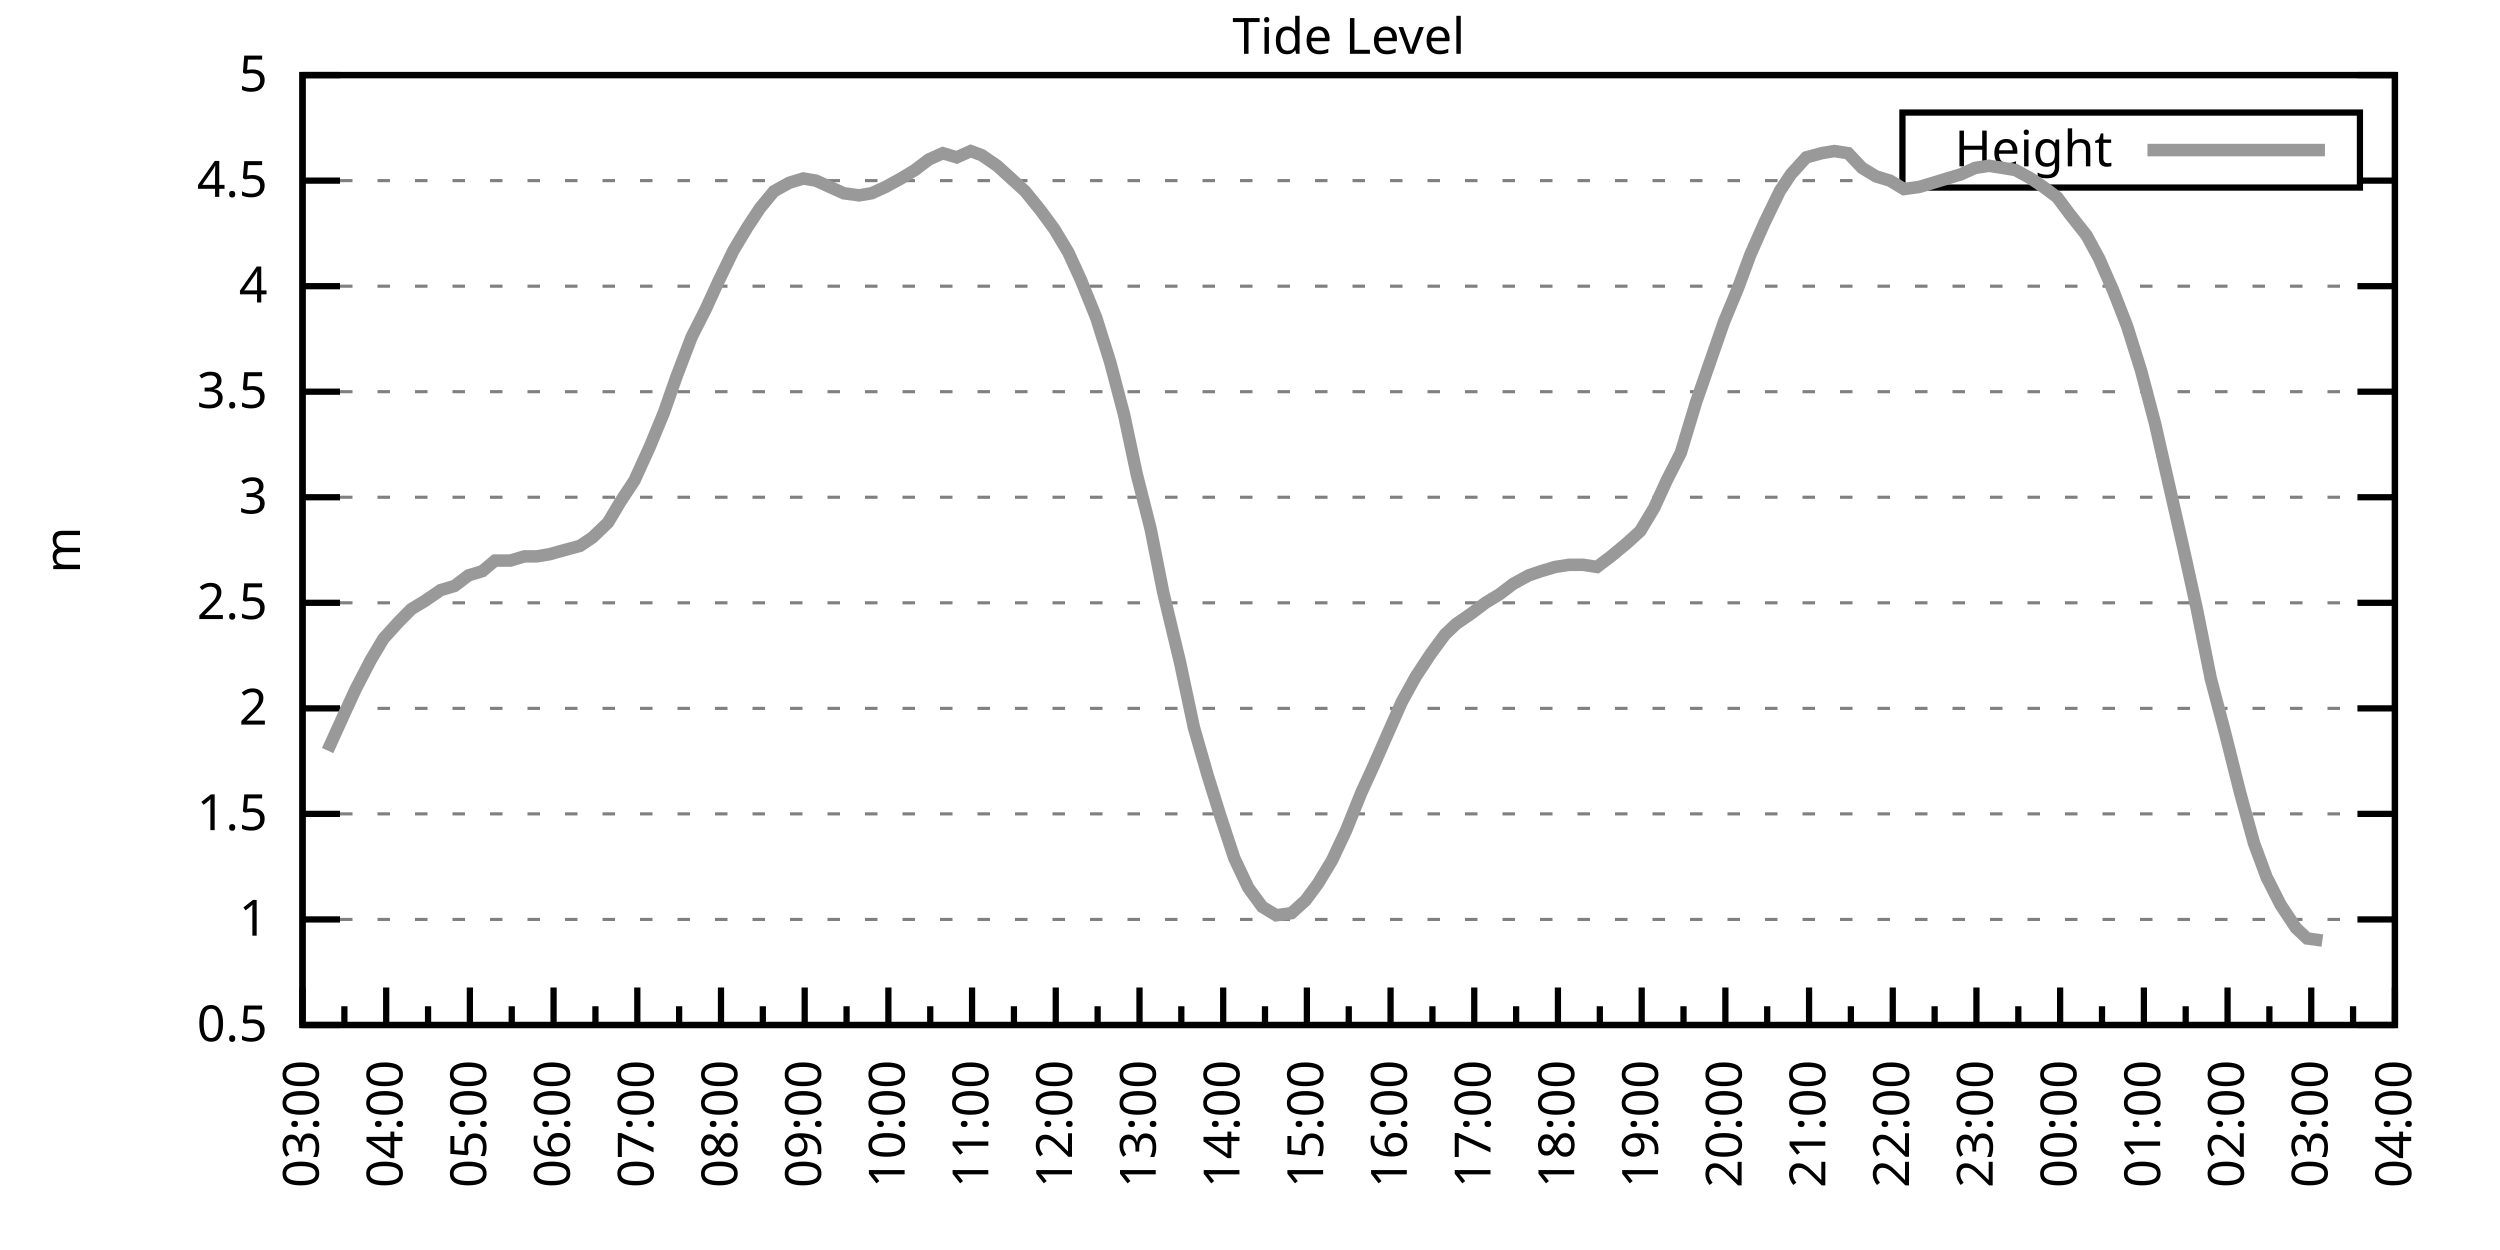
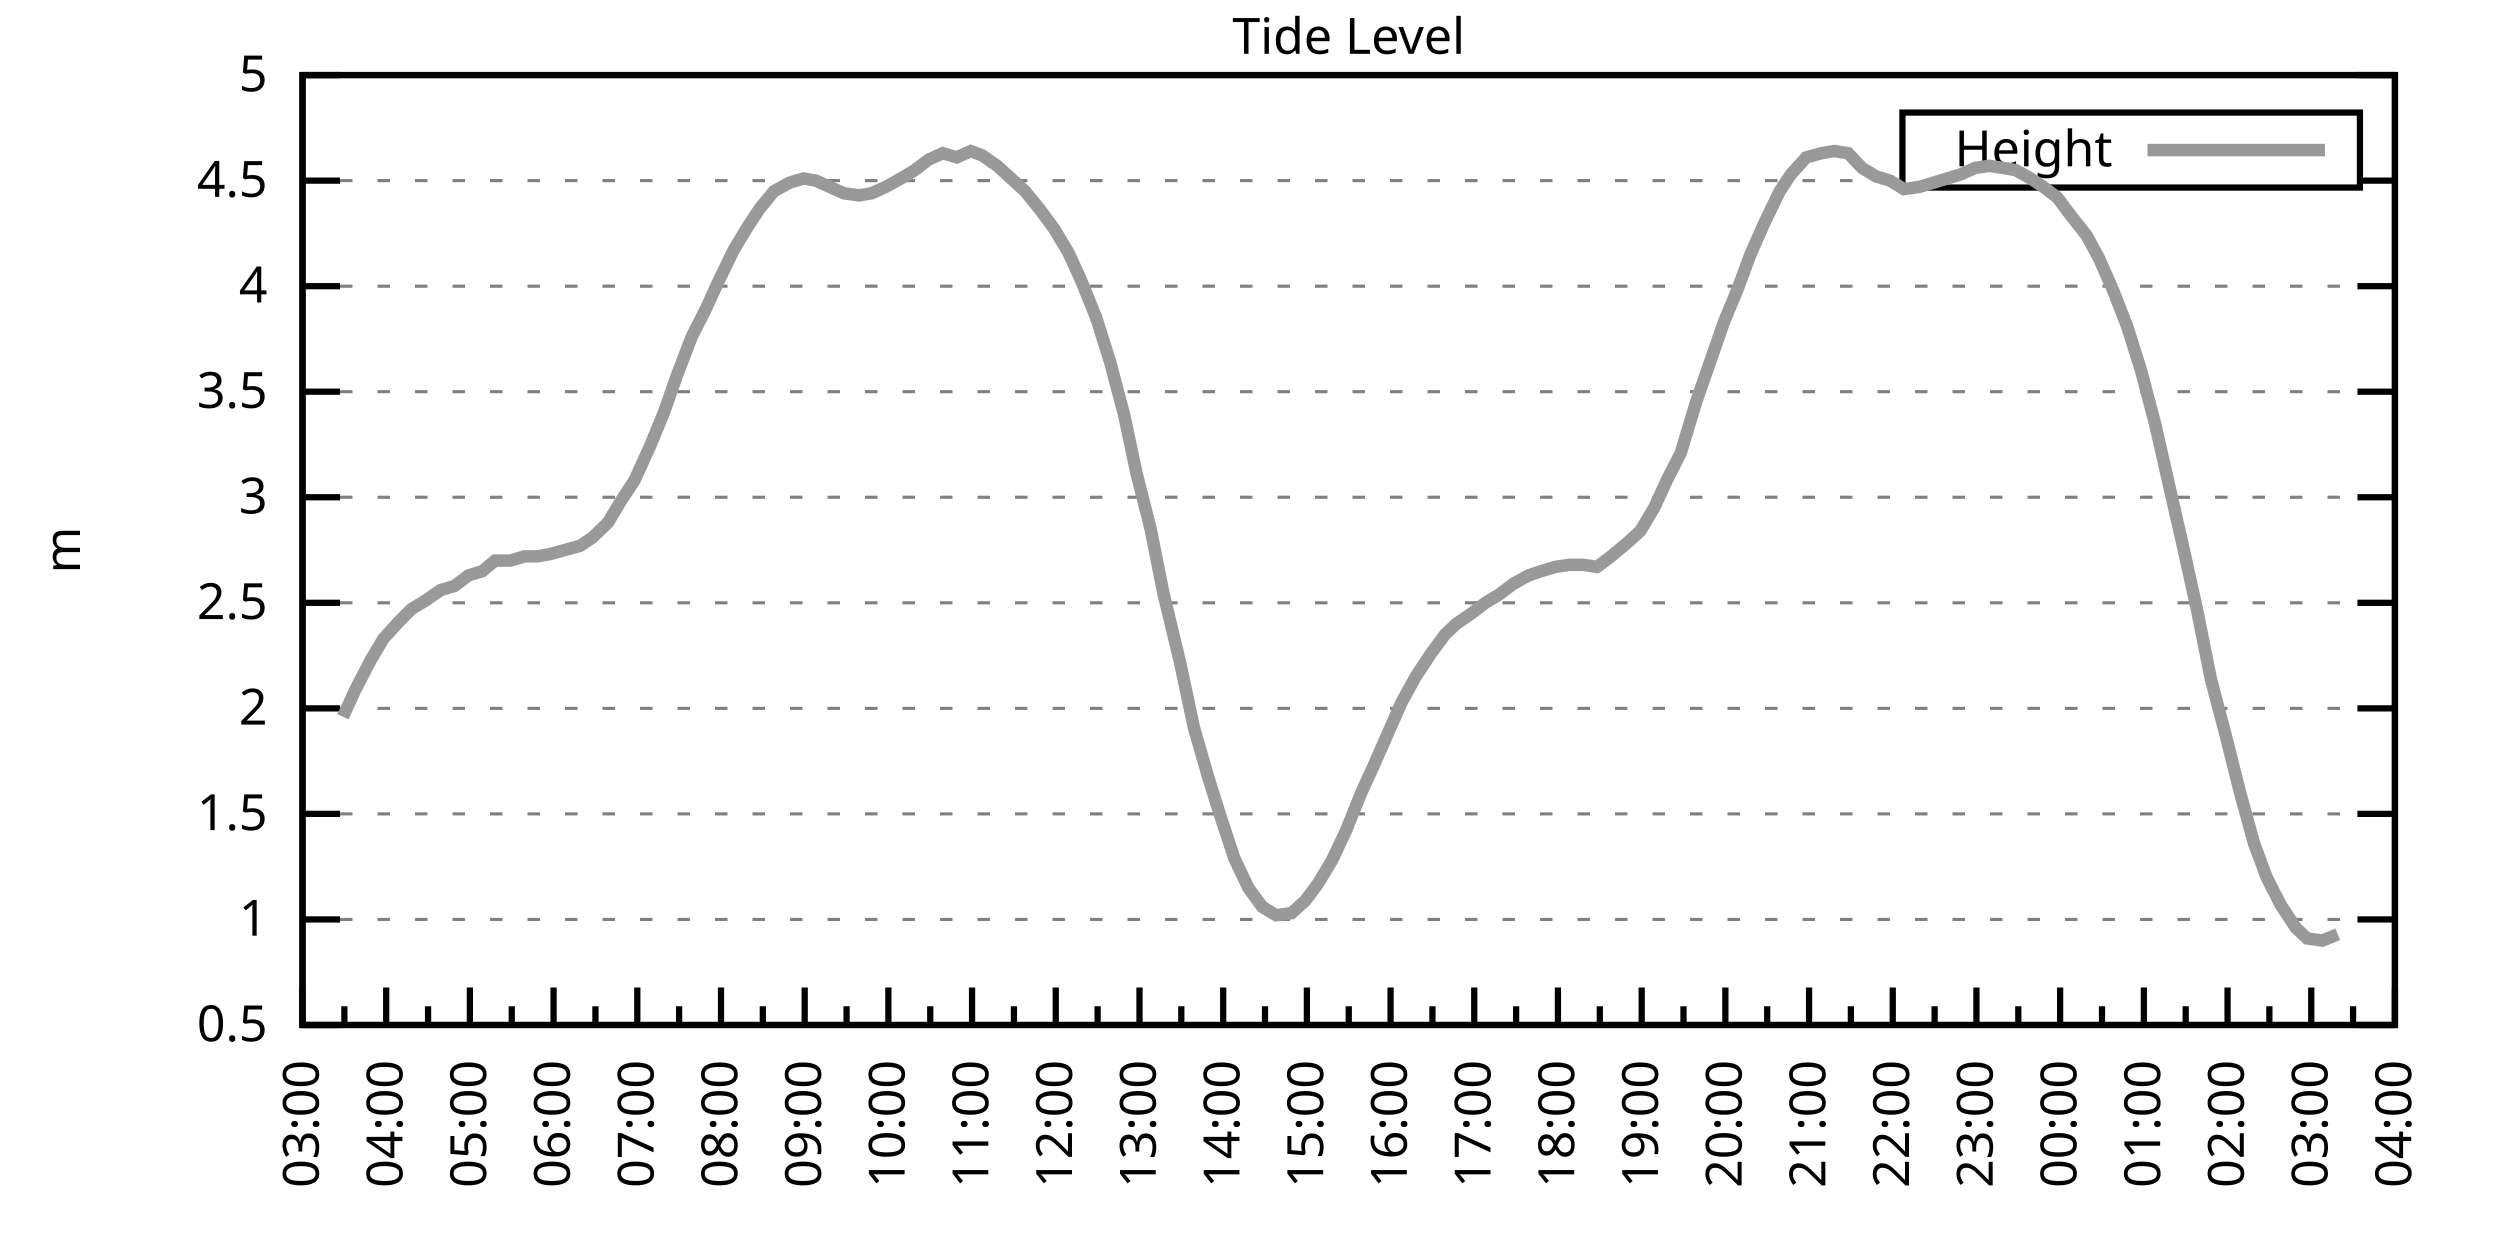
<svg xmlns="http://www.w3.org/2000/svg" xmlns:xlink="http://www.w3.org/1999/xlink" width="400" height="200" viewBox="0 0 400 200">
  <g id="gnuplot_canvas">
    <rect x="0" y="0" width="400" height="200" fill="none" />
    <defs>
      <circle id="gpDot" r="0.5" stroke-width="0.5" stroke="currentColor" />
      <path id="gpPt0" stroke-width="0.333" stroke="currentColor" d="M-1,0 h2 M0,-1 v2" />
      <path id="gpPt1" stroke-width="0.333" stroke="currentColor" d="M-1,-1 L1,1 M1,-1 L-1,1" />
      <path id="gpPt2" stroke-width="0.333" stroke="currentColor" d="M-1,0 L1,0 M0,-1 L0,1 M-1,-1 L1,1 M-1,1 L1,-1" />
      <rect id="gpPt3" stroke-width="0.333" stroke="currentColor" x="-1" y="-1" width="2" height="2" />
      <rect id="gpPt4" stroke-width="0.333" stroke="currentColor" fill="currentColor" x="-1" y="-1" width="2" height="2" />
      <circle id="gpPt5" stroke-width="0.333" stroke="currentColor" cx="0" cy="0" r="1" />
      <use xlink:href="#gpPt5" id="gpPt6" fill="currentColor" stroke="none" />
      <path id="gpPt7" stroke-width="0.333" stroke="currentColor" d="M0,-1.33 L-1.33,0.67 L1.33,0.67 z" />
      <use xlink:href="#gpPt7" id="gpPt8" fill="currentColor" stroke="none" />
      <use xlink:href="#gpPt7" id="gpPt9" stroke="currentColor" transform="rotate(180)" />
      <use xlink:href="#gpPt9" id="gpPt10" fill="currentColor" stroke="none" />
      <use xlink:href="#gpPt3" id="gpPt11" stroke="currentColor" transform="rotate(45)" />
      <use xlink:href="#gpPt11" id="gpPt12" fill="currentColor" stroke="none" />
      <path id="gpPt13" stroke-width="0.333" stroke="currentColor" d="M0,1.330 L1.265,0.411 L0.782,-1.067 L-0.782,-1.076 L-1.265,0.411 z" />
      <use xlink:href="#gpPt13" id="gpPt14" fill="currentColor" stroke="none" />
      <filter id="textbox" filterUnits="objectBoundingBox" x="0" y="0" height="1" width="1">
        <feFlood flood-color="white" flood-opacity="1" result="bgnd" />
        <feComposite in="SourceGraphic" in2="bgnd" operator="atop" />
      </filter>
      <filter id="greybox" filterUnits="objectBoundingBox" x="0" y="0" height="1" width="1">
        <feFlood flood-color="lightgrey" flood-opacity="1" result="grey" />
        <feComposite in="SourceGraphic" in2="grey" operator="atop" />
      </filter>
    </defs>
    <g fill="none" color="white" stroke="currentColor" stroke-width="1.00" stroke-linecap="butt" stroke-linejoin="miter">
</g>
    <g fill="none" color="black" stroke="currentColor" stroke-width="1.00" stroke-linecap="butt" stroke-linejoin="miter">
      <g stroke="none" shape-rendering="crispEdges">
        <polygon fill="rgb(255, 255, 255)" points="48.40,164.00 383.18,164.00 383.18,12.02 48.40,12.02 " />
      </g>
    </g>
    <g fill="none" color="black" stroke="currentColor" stroke-width="1.00" stroke-linecap="butt" stroke-linejoin="miter">
</g>
    <g fill="none" color="black" stroke="black" stroke-width="0.50" stroke-linecap="butt" stroke-linejoin="miter">
</g>
    <g fill="none" color="gray" stroke="currentColor" stroke-width="0.50" stroke-linecap="butt" stroke-linejoin="miter">
      <path stroke="gray" stroke-dasharray="2,4" class="gridline" d="M48.40,164.00 L383.19,164.00  " />
    </g>
    <g fill="none" color="gray" stroke="gray" stroke-width="1.00" stroke-linecap="butt" stroke-linejoin="miter">
</g>
    <g fill="none" color="black" stroke="currentColor" stroke-width="1.00" stroke-linecap="butt" stroke-linejoin="miter">
      <path stroke="black" d="M48.40,164.00 L54.40,164.00 M383.19,164.00 L377.19,164.00  " />
      <g transform="translate(42.80,166.60)" stroke="none" fill="black" font-family="Sans" font-size="8.00" text-anchor="end">
        <text>
          <tspan font-family="Sans"> 0.5</tspan>
        </text>
      </g>
    </g>
    <g fill="none" color="black" stroke="currentColor" stroke-width="1.00" stroke-linecap="butt" stroke-linejoin="miter">
</g>
    <g fill="none" color="black" stroke="black" stroke-width="0.50" stroke-linecap="butt" stroke-linejoin="miter">
</g>
    <g fill="none" color="gray" stroke="currentColor" stroke-width="0.50" stroke-linecap="butt" stroke-linejoin="miter">
      <path stroke="gray" stroke-dasharray="2,4" class="gridline" d="M48.40,147.11 L383.19,147.11  " />
    </g>
    <g fill="none" color="gray" stroke="gray" stroke-width="1.00" stroke-linecap="butt" stroke-linejoin="miter">
</g>
    <g fill="none" color="black" stroke="currentColor" stroke-width="1.00" stroke-linecap="butt" stroke-linejoin="miter">
      <path stroke="black" d="M48.40,147.11 L54.40,147.11 M383.19,147.11 L377.19,147.11  " />
      <g transform="translate(42.80,149.71)" stroke="none" fill="black" font-family="Sans" font-size="8.00" text-anchor="end">
        <text>
          <tspan font-family="Sans"> 1</tspan>
        </text>
      </g>
    </g>
    <g fill="none" color="black" stroke="currentColor" stroke-width="1.00" stroke-linecap="butt" stroke-linejoin="miter">
</g>
    <g fill="none" color="black" stroke="black" stroke-width="0.50" stroke-linecap="butt" stroke-linejoin="miter">
</g>
    <g fill="none" color="gray" stroke="currentColor" stroke-width="0.50" stroke-linecap="butt" stroke-linejoin="miter">
      <path stroke="gray" stroke-dasharray="2,4" class="gridline" d="M48.40,130.22 L383.19,130.22  " />
    </g>
    <g fill="none" color="gray" stroke="gray" stroke-width="1.00" stroke-linecap="butt" stroke-linejoin="miter">
</g>
    <g fill="none" color="black" stroke="currentColor" stroke-width="1.00" stroke-linecap="butt" stroke-linejoin="miter">
      <path stroke="black" d="M48.40,130.22 L54.40,130.22 M383.19,130.22 L377.19,130.22  " />
      <g transform="translate(42.80,132.82)" stroke="none" fill="black" font-family="Sans" font-size="8.00" text-anchor="end">
        <text>
          <tspan font-family="Sans"> 1.5</tspan>
        </text>
      </g>
    </g>
    <g fill="none" color="black" stroke="currentColor" stroke-width="1.00" stroke-linecap="butt" stroke-linejoin="miter">
</g>
    <g fill="none" color="black" stroke="black" stroke-width="0.50" stroke-linecap="butt" stroke-linejoin="miter">
</g>
    <g fill="none" color="gray" stroke="currentColor" stroke-width="0.50" stroke-linecap="butt" stroke-linejoin="miter">
      <path stroke="gray" stroke-dasharray="2,4" class="gridline" d="M48.40,113.34 L383.19,113.34  " />
    </g>
    <g fill="none" color="gray" stroke="gray" stroke-width="1.00" stroke-linecap="butt" stroke-linejoin="miter">
</g>
    <g fill="none" color="black" stroke="currentColor" stroke-width="1.00" stroke-linecap="butt" stroke-linejoin="miter">
      <path stroke="black" d="M48.40,113.34 L54.40,113.34 M383.19,113.34 L377.19,113.34  " />
      <g transform="translate(42.80,115.94)" stroke="none" fill="black" font-family="Sans" font-size="8.00" text-anchor="end">
        <text>
          <tspan font-family="Sans"> 2</tspan>
        </text>
      </g>
    </g>
    <g fill="none" color="black" stroke="currentColor" stroke-width="1.00" stroke-linecap="butt" stroke-linejoin="miter">
</g>
    <g fill="none" color="black" stroke="black" stroke-width="0.50" stroke-linecap="butt" stroke-linejoin="miter">
</g>
    <g fill="none" color="gray" stroke="currentColor" stroke-width="0.50" stroke-linecap="butt" stroke-linejoin="miter">
      <path stroke="gray" stroke-dasharray="2,4" class="gridline" d="M48.40,96.45 L383.19,96.45  " />
    </g>
    <g fill="none" color="gray" stroke="gray" stroke-width="1.00" stroke-linecap="butt" stroke-linejoin="miter">
</g>
    <g fill="none" color="black" stroke="currentColor" stroke-width="1.00" stroke-linecap="butt" stroke-linejoin="miter">
      <path stroke="black" d="M48.40,96.45 L54.40,96.45 M383.19,96.45 L377.19,96.45  " />
      <g transform="translate(42.80,99.05)" stroke="none" fill="black" font-family="Sans" font-size="8.00" text-anchor="end">
        <text>
          <tspan font-family="Sans"> 2.5</tspan>
        </text>
      </g>
    </g>
    <g fill="none" color="black" stroke="currentColor" stroke-width="1.00" stroke-linecap="butt" stroke-linejoin="miter">
</g>
    <g fill="none" color="black" stroke="black" stroke-width="0.50" stroke-linecap="butt" stroke-linejoin="miter">
</g>
    <g fill="none" color="gray" stroke="currentColor" stroke-width="0.50" stroke-linecap="butt" stroke-linejoin="miter">
      <path stroke="gray" stroke-dasharray="2,4" class="gridline" d="M48.40,79.56 L383.19,79.56  " />
    </g>
    <g fill="none" color="gray" stroke="gray" stroke-width="1.00" stroke-linecap="butt" stroke-linejoin="miter">
</g>
    <g fill="none" color="black" stroke="currentColor" stroke-width="1.00" stroke-linecap="butt" stroke-linejoin="miter">
      <path stroke="black" d="M48.40,79.56 L54.40,79.56 M383.19,79.56 L377.19,79.56  " />
      <g transform="translate(42.80,82.16)" stroke="none" fill="black" font-family="Sans" font-size="8.00" text-anchor="end">
        <text>
          <tspan font-family="Sans"> 3</tspan>
        </text>
      </g>
    </g>
    <g fill="none" color="black" stroke="currentColor" stroke-width="1.00" stroke-linecap="butt" stroke-linejoin="miter">
</g>
    <g fill="none" color="black" stroke="black" stroke-width="0.50" stroke-linecap="butt" stroke-linejoin="miter">
</g>
    <g fill="none" color="gray" stroke="currentColor" stroke-width="0.50" stroke-linecap="butt" stroke-linejoin="miter">
      <path stroke="gray" stroke-dasharray="2,4" class="gridline" d="M48.40,62.67 L383.19,62.67  " />
    </g>
    <g fill="none" color="gray" stroke="gray" stroke-width="1.00" stroke-linecap="butt" stroke-linejoin="miter">
</g>
    <g fill="none" color="black" stroke="currentColor" stroke-width="1.00" stroke-linecap="butt" stroke-linejoin="miter">
      <path stroke="black" d="M48.40,62.67 L54.40,62.67 M383.19,62.67 L377.19,62.67  " />
      <g transform="translate(42.80,65.27)" stroke="none" fill="black" font-family="Sans" font-size="8.00" text-anchor="end">
        <text>
          <tspan font-family="Sans"> 3.5</tspan>
        </text>
      </g>
    </g>
    <g fill="none" color="black" stroke="currentColor" stroke-width="1.00" stroke-linecap="butt" stroke-linejoin="miter">
</g>
    <g fill="none" color="black" stroke="black" stroke-width="0.50" stroke-linecap="butt" stroke-linejoin="miter">
</g>
    <g fill="none" color="gray" stroke="currentColor" stroke-width="0.50" stroke-linecap="butt" stroke-linejoin="miter">
      <path stroke="gray" stroke-dasharray="2,4" class="gridline" d="M48.40,45.79 L383.19,45.79  " />
    </g>
    <g fill="none" color="gray" stroke="gray" stroke-width="1.00" stroke-linecap="butt" stroke-linejoin="miter">
</g>
    <g fill="none" color="black" stroke="currentColor" stroke-width="1.00" stroke-linecap="butt" stroke-linejoin="miter">
      <path stroke="black" d="M48.40,45.79 L54.40,45.79 M383.19,45.79 L377.19,45.79  " />
      <g transform="translate(42.80,48.39)" stroke="none" fill="black" font-family="Sans" font-size="8.00" text-anchor="end">
        <text>
          <tspan font-family="Sans"> 4</tspan>
        </text>
      </g>
    </g>
    <g fill="none" color="black" stroke="currentColor" stroke-width="1.00" stroke-linecap="butt" stroke-linejoin="miter">
</g>
    <g fill="none" color="black" stroke="black" stroke-width="0.50" stroke-linecap="butt" stroke-linejoin="miter">
</g>
    <g fill="none" color="gray" stroke="currentColor" stroke-width="0.50" stroke-linecap="butt" stroke-linejoin="miter">
      <path stroke="gray" stroke-dasharray="2,4" class="gridline" d="M48.40,28.90 L304.39,28.90 M377.59,28.90 L383.19,28.90  " />
    </g>
    <g fill="none" color="gray" stroke="gray" stroke-width="1.00" stroke-linecap="butt" stroke-linejoin="miter">
</g>
    <g fill="none" color="black" stroke="currentColor" stroke-width="1.00" stroke-linecap="butt" stroke-linejoin="miter">
      <path stroke="black" d="M48.40,28.90 L54.40,28.90 M383.19,28.90 L377.19,28.90  " />
      <g transform="translate(42.80,31.50)" stroke="none" fill="black" font-family="Sans" font-size="8.00" text-anchor="end">
        <text>
          <tspan font-family="Sans"> 4.5</tspan>
        </text>
      </g>
    </g>
    <g fill="none" color="black" stroke="currentColor" stroke-width="1.00" stroke-linecap="butt" stroke-linejoin="miter">
</g>
    <g fill="none" color="black" stroke="black" stroke-width="0.50" stroke-linecap="butt" stroke-linejoin="miter">
</g>
    <g fill="none" color="gray" stroke="currentColor" stroke-width="0.50" stroke-linecap="butt" stroke-linejoin="miter">
      <path stroke="gray" stroke-dasharray="2,4" class="gridline" d="M48.40,12.01 L383.19,12.01  " />
    </g>
    <g fill="none" color="gray" stroke="gray" stroke-width="1.00" stroke-linecap="butt" stroke-linejoin="miter">
</g>
    <g fill="none" color="black" stroke="currentColor" stroke-width="1.00" stroke-linecap="butt" stroke-linejoin="miter">
      <path stroke="black" d="M48.40,12.01 L54.40,12.01 M383.19,12.01 L377.19,12.01  " />
      <g transform="translate(42.80,14.61)" stroke="none" fill="black" font-family="Sans" font-size="8.00" text-anchor="end">
        <text>
          <tspan font-family="Sans"> 5</tspan>
        </text>
      </g>
    </g>
    <g fill="none" color="black" stroke="currentColor" stroke-width="1.00" stroke-linecap="butt" stroke-linejoin="miter">
      <path stroke="black" d="M48.40,164.00 L48.40,158.00  " />
      <g transform="translate(51.00,169.60) rotate(270)" stroke="none" fill="black" font-family="Sans" font-size="8.00" text-anchor="end">
        <text>
          <tspan font-family="Sans">03:00</tspan>
        </text>
      </g>
    </g>
    <g fill="none" color="black" stroke="currentColor" stroke-width="1.00" stroke-linecap="butt" stroke-linejoin="miter">
      <path stroke="black" d="M55.10,164.00 L55.10,161.00 M61.79,164.00 L61.79,158.00  " />
      <g transform="translate(64.39,169.60) rotate(270)" stroke="none" fill="black" font-family="Sans" font-size="8.00" text-anchor="end">
        <text>
          <tspan font-family="Sans">04:00</tspan>
        </text>
      </g>
    </g>
    <g fill="none" color="black" stroke="currentColor" stroke-width="1.00" stroke-linecap="butt" stroke-linejoin="miter">
      <path stroke="black" d="M68.49,164.00 L68.49,161.00 M75.18,164.00 L75.18,158.00  " />
      <g transform="translate(77.78,169.60) rotate(270)" stroke="none" fill="black" font-family="Sans" font-size="8.00" text-anchor="end">
        <text>
          <tspan font-family="Sans">05:00</tspan>
        </text>
      </g>
    </g>
    <g fill="none" color="black" stroke="currentColor" stroke-width="1.00" stroke-linecap="butt" stroke-linejoin="miter">
      <path stroke="black" d="M81.88,164.00 L81.88,161.00 M88.57,164.00 L88.57,158.00  " />
      <g transform="translate(91.17,169.60) rotate(270)" stroke="none" fill="black" font-family="Sans" font-size="8.00" text-anchor="end">
        <text>
          <tspan font-family="Sans">06:00</tspan>
        </text>
      </g>
    </g>
    <g fill="none" color="black" stroke="currentColor" stroke-width="1.00" stroke-linecap="butt" stroke-linejoin="miter">
      <path stroke="black" d="M95.27,164.00 L95.27,161.00 M101.97,164.00 L101.97,158.00  " />
      <g transform="translate(104.57,169.60) rotate(270)" stroke="none" fill="black" font-family="Sans" font-size="8.00" text-anchor="end">
        <text>
          <tspan font-family="Sans">07:00</tspan>
        </text>
      </g>
    </g>
    <g fill="none" color="black" stroke="currentColor" stroke-width="1.00" stroke-linecap="butt" stroke-linejoin="miter">
      <path stroke="black" d="M108.66,164.00 L108.66,161.00 M115.36,164.00 L115.36,158.00  " />
      <g transform="translate(117.96,169.60) rotate(270)" stroke="none" fill="black" font-family="Sans" font-size="8.00" text-anchor="end">
        <text>
          <tspan font-family="Sans">08:00</tspan>
        </text>
      </g>
    </g>
    <g fill="none" color="black" stroke="currentColor" stroke-width="1.00" stroke-linecap="butt" stroke-linejoin="miter">
      <path stroke="black" d="M122.05,164.00 L122.05,161.00 M128.75,164.00 L128.75,158.00  " />
      <g transform="translate(131.35,169.60) rotate(270)" stroke="none" fill="black" font-family="Sans" font-size="8.00" text-anchor="end">
        <text>
          <tspan font-family="Sans">09:00</tspan>
        </text>
      </g>
    </g>
    <g fill="none" color="black" stroke="currentColor" stroke-width="1.00" stroke-linecap="butt" stroke-linejoin="miter">
      <path stroke="black" d="M135.45,164.00 L135.45,161.00 M142.14,164.00 L142.14,158.00  " />
      <g transform="translate(144.74,169.60) rotate(270)" stroke="none" fill="black" font-family="Sans" font-size="8.00" text-anchor="end">
        <text>
          <tspan font-family="Sans">10:00</tspan>
        </text>
      </g>
    </g>
    <g fill="none" color="black" stroke="currentColor" stroke-width="1.00" stroke-linecap="butt" stroke-linejoin="miter">
      <path stroke="black" d="M148.84,164.00 L148.84,161.00 M155.53,164.00 L155.53,158.00  " />
      <g transform="translate(158.13,169.60) rotate(270)" stroke="none" fill="black" font-family="Sans" font-size="8.00" text-anchor="end">
        <text>
          <tspan font-family="Sans">11:00</tspan>
        </text>
      </g>
    </g>
    <g fill="none" color="black" stroke="currentColor" stroke-width="1.00" stroke-linecap="butt" stroke-linejoin="miter">
      <path stroke="black" d="M162.23,164.00 L162.23,161.00 M168.92,164.00 L168.92,158.00  " />
      <g transform="translate(171.52,169.60) rotate(270)" stroke="none" fill="black" font-family="Sans" font-size="8.00" text-anchor="end">
        <text>
          <tspan font-family="Sans">12:00</tspan>
        </text>
      </g>
    </g>
    <g fill="none" color="black" stroke="currentColor" stroke-width="1.00" stroke-linecap="butt" stroke-linejoin="miter">
      <path stroke="black" d="M175.62,164.00 L175.62,161.00 M182.32,164.00 L182.32,158.00  " />
      <g transform="translate(184.92,169.60) rotate(270)" stroke="none" fill="black" font-family="Sans" font-size="8.00" text-anchor="end">
        <text>
          <tspan font-family="Sans">13:00</tspan>
        </text>
      </g>
    </g>
    <g fill="none" color="black" stroke="currentColor" stroke-width="1.00" stroke-linecap="butt" stroke-linejoin="miter">
      <path stroke="black" d="M189.01,164.00 L189.01,161.00 M195.71,164.00 L195.71,158.00  " />
      <g transform="translate(198.31,169.60) rotate(270)" stroke="none" fill="black" font-family="Sans" font-size="8.00" text-anchor="end">
        <text>
          <tspan font-family="Sans">14:00</tspan>
        </text>
      </g>
    </g>
    <g fill="none" color="black" stroke="currentColor" stroke-width="1.00" stroke-linecap="butt" stroke-linejoin="miter">
      <path stroke="black" d="M202.40,164.00 L202.40,161.00 M209.10,164.00 L209.10,158.00  " />
      <g transform="translate(211.70,169.60) rotate(270)" stroke="none" fill="black" font-family="Sans" font-size="8.00" text-anchor="end">
        <text>
          <tspan font-family="Sans">15:00</tspan>
        </text>
      </g>
    </g>
    <g fill="none" color="black" stroke="currentColor" stroke-width="1.00" stroke-linecap="butt" stroke-linejoin="miter">
      <path stroke="black" d="M215.80,164.00 L215.80,161.00 M222.49,164.00 L222.49,158.00  " />
      <g transform="translate(225.09,169.60) rotate(270)" stroke="none" fill="black" font-family="Sans" font-size="8.00" text-anchor="end">
        <text>
          <tspan font-family="Sans">16:00</tspan>
        </text>
      </g>
    </g>
    <g fill="none" color="black" stroke="currentColor" stroke-width="1.00" stroke-linecap="butt" stroke-linejoin="miter">
      <path stroke="black" d="M229.19,164.00 L229.19,161.00 M235.88,164.00 L235.88,158.00  " />
      <g transform="translate(238.48,169.60) rotate(270)" stroke="none" fill="black" font-family="Sans" font-size="8.00" text-anchor="end">
        <text>
          <tspan font-family="Sans">17:00</tspan>
        </text>
      </g>
    </g>
    <g fill="none" color="black" stroke="currentColor" stroke-width="1.00" stroke-linecap="butt" stroke-linejoin="miter">
      <path stroke="black" d="M242.58,164.00 L242.58,161.00 M249.27,164.00 L249.27,158.00  " />
      <g transform="translate(251.87,169.60) rotate(270)" stroke="none" fill="black" font-family="Sans" font-size="8.00" text-anchor="end">
        <text>
          <tspan font-family="Sans">18:00</tspan>
        </text>
      </g>
    </g>
    <g fill="none" color="black" stroke="currentColor" stroke-width="1.00" stroke-linecap="butt" stroke-linejoin="miter">
      <path stroke="black" d="M255.97,164.00 L255.97,161.00 M262.67,164.00 L262.67,158.00  " />
      <g transform="translate(265.27,169.60) rotate(270)" stroke="none" fill="black" font-family="Sans" font-size="8.00" text-anchor="end">
        <text>
          <tspan font-family="Sans">19:00</tspan>
        </text>
      </g>
    </g>
    <g fill="none" color="black" stroke="currentColor" stroke-width="1.00" stroke-linecap="butt" stroke-linejoin="miter">
      <path stroke="black" d="M269.36,164.00 L269.36,161.00 M276.06,164.00 L276.06,158.00  " />
      <g transform="translate(278.66,169.60) rotate(270)" stroke="none" fill="black" font-family="Sans" font-size="8.00" text-anchor="end">
        <text>
          <tspan font-family="Sans">20:00</tspan>
        </text>
      </g>
    </g>
    <g fill="none" color="black" stroke="currentColor" stroke-width="1.00" stroke-linecap="butt" stroke-linejoin="miter">
      <path stroke="black" d="M282.75,164.00 L282.75,161.00 M289.45,164.00 L289.45,158.00  " />
      <g transform="translate(292.05,169.60) rotate(270)" stroke="none" fill="black" font-family="Sans" font-size="8.00" text-anchor="end">
        <text>
          <tspan font-family="Sans">21:00</tspan>
        </text>
      </g>
    </g>
    <g fill="none" color="black" stroke="currentColor" stroke-width="1.00" stroke-linecap="butt" stroke-linejoin="miter">
      <path stroke="black" d="M296.14,164.00 L296.14,161.00 M302.84,164.00 L302.84,158.00  " />
      <g transform="translate(305.44,169.60) rotate(270)" stroke="none" fill="black" font-family="Sans" font-size="8.00" text-anchor="end">
        <text>
          <tspan font-family="Sans">22:00</tspan>
        </text>
      </g>
    </g>
    <g fill="none" color="black" stroke="currentColor" stroke-width="1.00" stroke-linecap="butt" stroke-linejoin="miter">
      <path stroke="black" d="M309.54,164.00 L309.54,161.00 M316.23,164.00 L316.23,158.00  " />
      <g transform="translate(318.83,169.60) rotate(270)" stroke="none" fill="black" font-family="Sans" font-size="8.00" text-anchor="end">
        <text>
          <tspan font-family="Sans">23:00</tspan>
        </text>
      </g>
    </g>
    <g fill="none" color="black" stroke="currentColor" stroke-width="1.00" stroke-linecap="butt" stroke-linejoin="miter">
      <path stroke="black" d="M322.93,164.00 L322.93,161.00 M329.62,164.00 L329.62,158.00  " />
      <g transform="translate(332.22,169.60) rotate(270)" stroke="none" fill="black" font-family="Sans" font-size="8.00" text-anchor="end">
        <text>
          <tspan font-family="Sans">00:00</tspan>
        </text>
      </g>
    </g>
    <g fill="none" color="black" stroke="currentColor" stroke-width="1.00" stroke-linecap="butt" stroke-linejoin="miter">
      <path stroke="black" d="M336.32,164.00 L336.32,161.00 M343.02,164.00 L343.02,158.00  " />
      <g transform="translate(345.62,169.60) rotate(270)" stroke="none" fill="black" font-family="Sans" font-size="8.00" text-anchor="end">
        <text>
          <tspan font-family="Sans">01:00</tspan>
        </text>
      </g>
    </g>
    <g fill="none" color="black" stroke="currentColor" stroke-width="1.00" stroke-linecap="butt" stroke-linejoin="miter">
      <path stroke="black" d="M349.71,164.00 L349.71,161.00 M356.41,164.00 L356.41,158.00  " />
      <g transform="translate(359.01,169.60) rotate(270)" stroke="none" fill="black" font-family="Sans" font-size="8.00" text-anchor="end">
        <text>
          <tspan font-family="Sans">02:00</tspan>
        </text>
      </g>
    </g>
    <g fill="none" color="black" stroke="currentColor" stroke-width="1.00" stroke-linecap="butt" stroke-linejoin="miter">
      <path stroke="black" d="M363.10,164.00 L363.10,161.00 M369.80,164.00 L369.80,158.00  " />
      <g transform="translate(372.40,169.60) rotate(270)" stroke="none" fill="black" font-family="Sans" font-size="8.00" text-anchor="end">
        <text>
          <tspan font-family="Sans">03:00</tspan>
        </text>
      </g>
    </g>
    <g fill="none" color="black" stroke="currentColor" stroke-width="1.00" stroke-linecap="butt" stroke-linejoin="miter">
      <path stroke="black" d="M376.49,164.00 L376.49,161.00 M383.19,164.00 L383.19,158.00  " />
      <g transform="translate(385.79,169.60) rotate(270)" stroke="none" fill="black" font-family="Sans" font-size="8.00" text-anchor="end">
        <text>
          <tspan font-family="Sans">04:00</tspan>
        </text>
      </g>
    </g>
    <g fill="none" color="black" stroke="currentColor" stroke-width="1.00" stroke-linecap="butt" stroke-linejoin="miter">
</g>
    <g fill="none" color="black" stroke="currentColor" stroke-width="1.00" stroke-linecap="butt" stroke-linejoin="miter">
      <path stroke="black" d="M48.40,12.01 L48.40,164.00 L383.19,164.00 L383.19,12.01 L48.40,12.01 Z  " />
    </g>
    <g fill="none" color="black" stroke="currentColor" stroke-width="1.00" stroke-linecap="butt" stroke-linejoin="miter">
      <g transform="translate(12.80,88.01) rotate(270)" stroke="none" fill="black" font-family="Sans" font-size="8.00" text-anchor="middle">
        <text>
          <tspan font-family="Sans">m</tspan>
        </text>
      </g>
    </g>
    <g fill="none" color="black" stroke="currentColor" stroke-width="1.00" stroke-linecap="butt" stroke-linejoin="miter">
</g>
    <g fill="none" color="black" stroke="currentColor" stroke-width="1.00" stroke-linecap="butt" stroke-linejoin="miter">
      <path stroke="black" d="M304.39,30.01 L304.39,18.01 L377.59,18.01 L377.59,30.01 L304.39,30.01 Z  " />
    </g>
    <g id="Tide_level_plot_1">
      <g fill="none" color="white" stroke="black" stroke-width="2.00" stroke-linecap="butt" stroke-linejoin="miter">
</g>
      <g fill="none" color="black" stroke="currentColor" stroke-width="2.00" stroke-linecap="butt" stroke-linejoin="miter">
        <g transform="translate(337.99,26.61)" stroke="none" fill="black" font-family="Sans" font-size="8.00" text-anchor="end">
          <text>
            <tspan font-family="Sans">Height</tspan>
          </text>
        </g>
      </g>
      <g fill="none" color="black" stroke="currentColor" stroke-width="2.00" stroke-linecap="butt" stroke-linejoin="miter">
-         <path stroke="rgb(153, 153, 153)" d="M343.59,24.01 L371.99,24.01 M52.42,120.09 L54.87,114.69 L56.88,110.30 L59.34,105.57 L61.35,102.19 L63.80,99.49   L65.81,97.46 L68.04,96.11 L70.50,94.42 L72.73,93.75 L74.96,92.06 L77.19,91.38 L79.20,89.69 L81.66,89.69   L83.89,89.02 L85.90,89.02 L87.91,88.68 L90.36,88.00 L92.82,87.33 L94.82,85.98 L97.28,83.61 L99.29,80.24   L101.52,76.86 L103.98,71.45 L106.21,66.05 L108.22,60.31 L110.67,53.89 L112.90,49.50 L114.91,45.11 L117.37,40.04   L119.60,36.33 L121.61,33.29 L123.84,30.59 L126.29,29.24 L128.53,28.56 L130.54,28.90 L132.77,29.91 L135.00,30.92   L137.45,31.26 L139.46,30.92 L141.69,29.91 L144.15,28.56 L146.38,27.21 L148.61,25.52 L150.85,24.51 L153.08,25.18   L155.31,24.17 L157.10,24.84 L159.55,26.53 L161.78,28.56 L164.01,30.59 L166.47,33.63 L168.70,36.67 L170.93,40.38   L172.94,44.77 L175.40,50.85 L177.63,57.94 L179.86,66.39 L181.87,75.85 L184.10,84.63 L186.11,94.76 L188.79,105.91   L191.02,116.38 L193.25,124.14 L195.26,130.56 L197.49,137.32 L199.73,142.05 L201.96,145.09 L204.19,146.44 L206.64,146.10   L208.88,144.07 L210.88,141.37 L213.12,137.66 L215.35,132.93 L217.80,126.85 L219.81,122.46 L222.04,117.39 L224.28,112.32   L226.51,108.27 L228.96,104.56 L231.20,101.52 L232.98,99.83 L235.44,98.14 L237.67,96.45 L239.90,95.10 L242.13,93.41   L244.59,92.06 L246.60,91.38 L248.83,90.71 L251.06,90.37 L253.29,90.37 L255.52,90.71 L257.76,89.02 L260.21,86.99   L262.44,84.97 L264.67,81.25 L266.68,76.86 L268.92,72.47 L271.37,64.36 L273.60,57.94 L275.83,51.53 L278.07,46.12   L280.07,40.72 L282.31,35.65 L284.76,30.59 L286.55,27.88 L289.00,25.18 L291.46,24.51 L293.47,24.17 L295.70,24.51   L297.93,26.87 L300.16,28.22 L302.39,28.90 L304.63,30.25 L307.08,29.91 L309.31,29.24 L311.54,28.56 L313.78,27.88   L316.01,26.87 L318.24,26.53 L320.47,26.87 L322.48,27.21 L324.94,28.56 L326.95,29.91 L329.18,31.60 L331.19,34.30   L333.86,37.68 L335.87,41.39 L338.10,46.46 L340.34,52.20 L342.57,59.30 L344.80,67.74 L347.26,78.55 L349.26,87.33   L351.50,97.46 L353.73,108.61 L355.96,117.05 L358.42,126.85 L360.65,134.95 L362.66,140.36 L364.89,144.75 L367.34,148.46   L369.13,150.15 L371.58,150.49  " />
+         <path stroke="rgb(153, 153, 153)" d="M343.59,24.01 L371.99,24.01 M54.87,114.69 L56.88,110.30 L59.34,105.57 L61.35,102.19 L63.80,99.49 L65.81,97.46   L68.04,96.11 L70.50,94.42 L72.73,93.75 L74.96,92.06 L77.19,91.38 L79.20,89.69 L81.66,89.69 L83.89,89.02   L85.90,89.02 L87.91,88.68 L90.36,88.00 L92.82,87.33 L94.82,85.98 L97.28,83.61 L99.29,80.24 L101.52,76.86   L103.98,71.45 L106.21,66.05 L108.22,60.31 L110.67,53.89 L112.90,49.50 L114.91,45.11 L117.37,40.04 L119.60,36.33   L121.61,33.29 L123.84,30.59 L126.29,29.24 L128.53,28.56 L130.54,28.90 L132.77,29.91 L135.00,30.92 L137.45,31.26   L139.46,30.92 L141.69,29.91 L144.15,28.56 L146.38,27.21 L148.61,25.52 L150.85,24.51 L153.08,25.18 L155.31,24.17   L157.10,24.84 L159.55,26.53 L161.78,28.56 L164.01,30.59 L166.47,33.63 L168.70,36.67 L170.93,40.38 L172.94,44.77   L175.40,50.85 L177.63,57.94 L179.86,66.39 L181.87,75.85 L184.10,84.63 L186.11,94.76 L188.79,105.91 L191.02,116.38   L193.25,124.14 L195.26,130.56 L197.49,137.32 L199.73,142.05 L201.96,145.09 L204.19,146.44 L206.64,146.10 L208.88,144.07   L210.88,141.37 L213.12,137.66 L215.35,132.93 L217.80,126.85 L219.81,122.46 L222.04,117.39 L224.28,112.32 L226.51,108.27   L228.96,104.56 L231.20,101.52 L232.98,99.83 L235.44,98.14 L237.67,96.45 L239.90,95.10 L242.13,93.41 L244.59,92.06   L246.60,91.38 L248.83,90.71 L251.06,90.37 L253.29,90.37 L255.52,90.71 L257.76,89.02 L260.21,86.99 L262.44,84.97   L264.67,81.25 L266.68,76.86 L268.92,72.47 L271.37,64.36 L273.60,57.94 L275.83,51.53 L278.07,46.12 L280.07,40.72   L282.31,35.65 L284.76,30.59 L286.55,27.88 L289.00,25.18 L291.46,24.51 L293.47,24.17 L295.70,24.51 L297.93,26.87   L300.16,28.22 L302.39,28.90 L304.63,30.25 L307.08,29.91 L309.31,29.24 L311.54,28.56 L313.78,27.88 L316.01,26.87   L318.24,26.53 L320.47,26.87 L322.48,27.21 L324.94,28.56 L326.95,29.91 L329.18,31.60 L331.19,34.30 L333.86,37.68   L335.87,41.39 L338.10,46.46 L340.34,52.20 L342.57,59.30 L344.80,67.74 L347.26,78.55 L349.26,87.33 L351.50,97.46   L353.73,108.61 L355.96,117.05 L358.42,126.85 L360.65,134.95 L362.66,140.36 L364.89,144.75 L367.34,148.46 L369.13,150.15   L371.58,150.49 L374.04,149.48  " />
      </g>
    </g>
    <g fill="none" color="black" stroke="currentColor" stroke-width="2.00" stroke-linecap="butt" stroke-linejoin="miter">
</g>
    <g fill="none" color="black" stroke="black" stroke-width="1.00" stroke-linecap="butt" stroke-linejoin="miter">
</g>
    <g fill="none" color="black" stroke="currentColor" stroke-width="1.00" stroke-linecap="butt" stroke-linejoin="miter">
      <path stroke="black" d="M48.40,12.01 L48.40,164.00 L383.19,164.00 L383.19,12.01 L48.40,12.01 Z  " />
    </g>
    <g fill="none" color="black" stroke="currentColor" stroke-width="1.00" stroke-linecap="butt" stroke-linejoin="miter">
      <g transform="translate(215.79,8.61)" stroke="none" fill="black" font-family="Sans" font-size="8.00" text-anchor="middle">
        <text>
          <tspan font-family="Sans">Tide Level</tspan>
        </text>
      </g>
    </g>
    <g fill="none" color="black" stroke="currentColor" stroke-width="1.00" stroke-linecap="butt" stroke-linejoin="miter">
</g>
  </g>
</svg>
